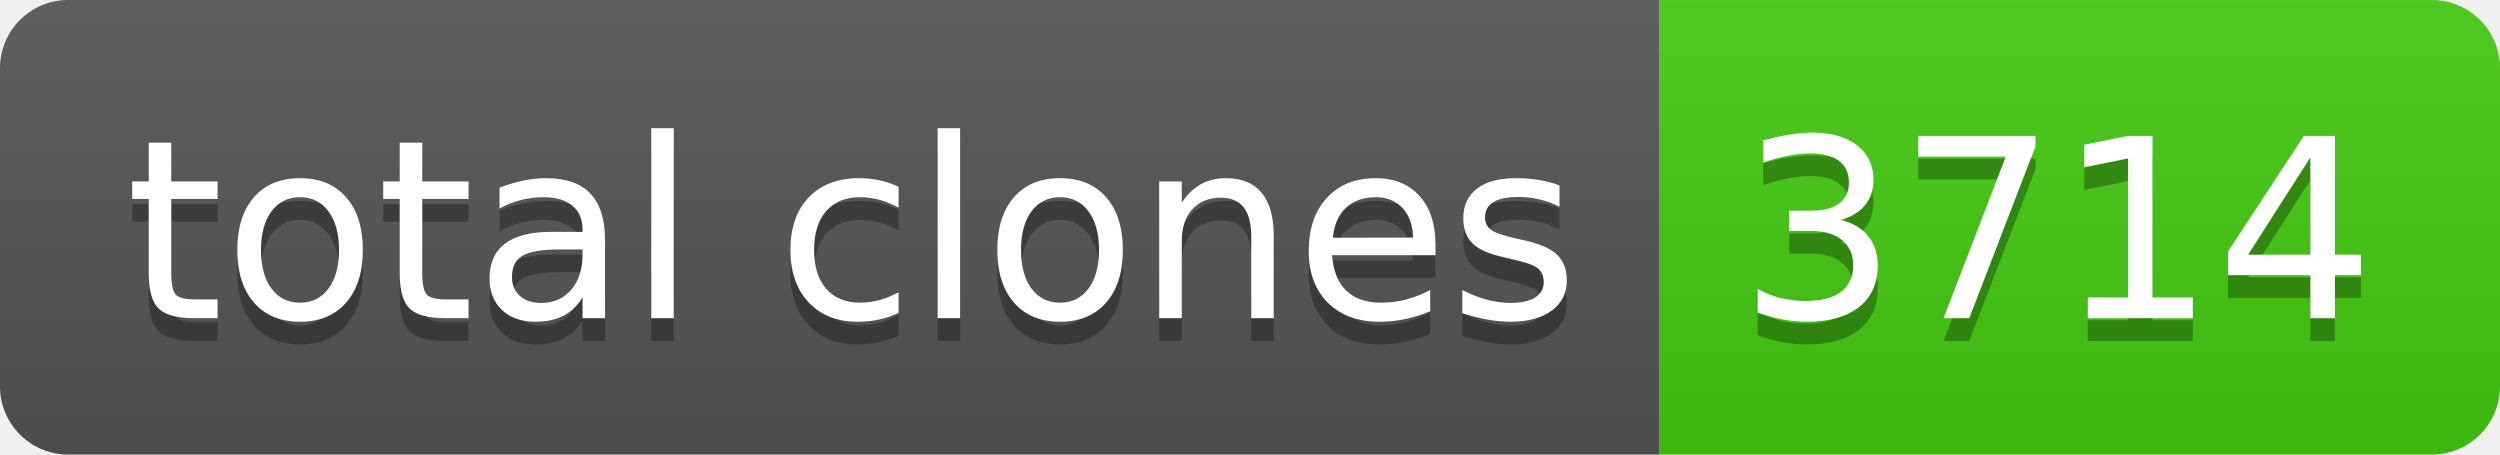
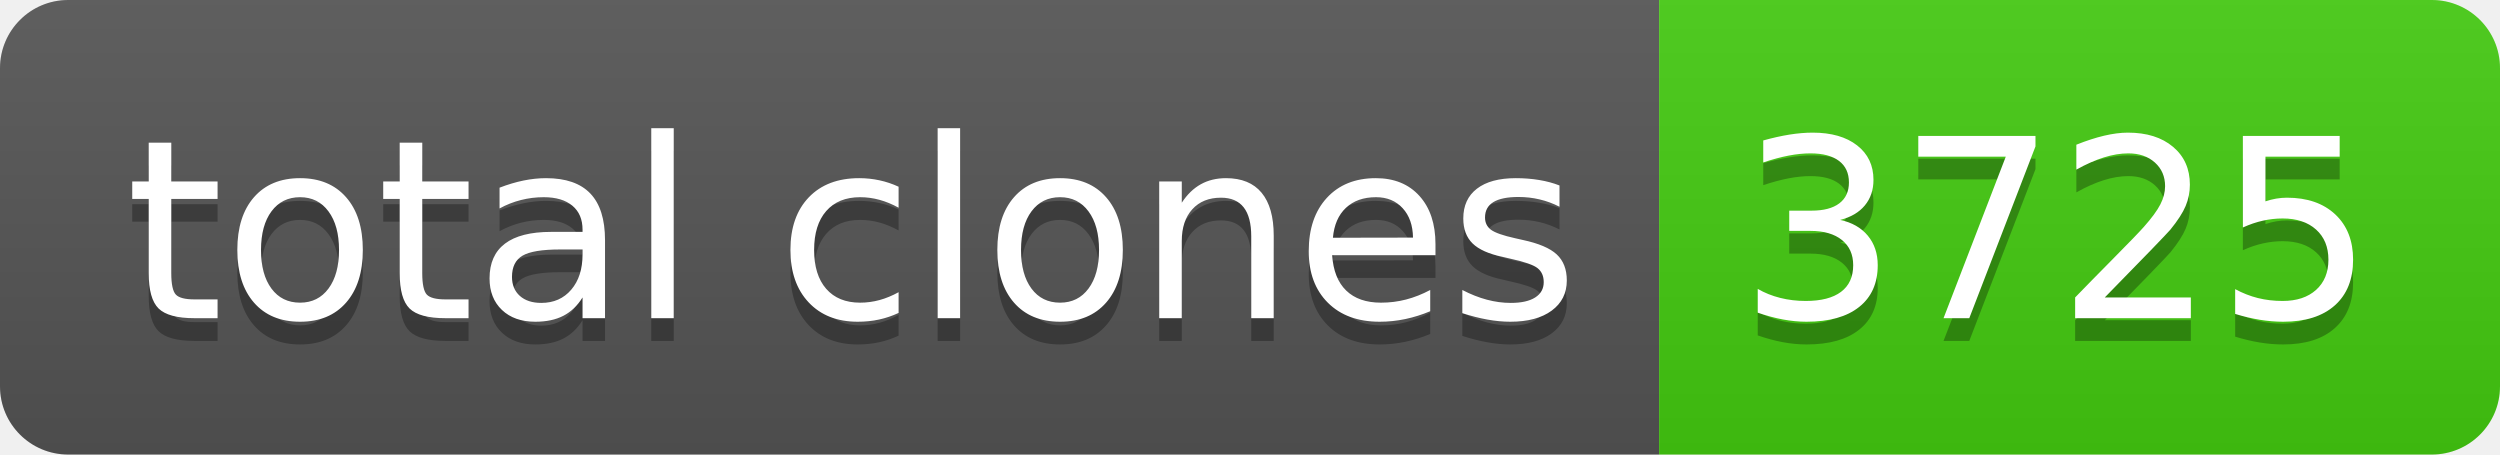
- <svg xmlns="http://www.w3.org/2000/svg" width="110" height="20" role="img" aria-label="total clones: 3714">
+ <svg xmlns="http://www.w3.org/2000/svg" width="110" height="20" role="img" aria-label="total clones: 3725">
  <linearGradient id="s" x2="0" y2="100%">
    <stop offset="0" stop-color="#bbb" stop-opacity=".1" />
    <stop offset="1" stop-opacity=".1" />
  </linearGradient>
  <clipPath id="r">
    <rect width="110" height="20" rx="3" fill="#fff" />
  </clipPath>
  <g clip-path="url(#r)">
    <rect width="73" height="20" fill="#555" />
    <rect x="73" width="37" height="20" fill="#4c1" />
    <rect width="110" height="20" fill="url(#s)" />
  </g>
  <g fill="#fff" text-anchor="middle" font-family="Verdana,Geneva,DejaVu Sans,sans-serif" text-rendering="geometricPrecision" font-size="110">
    <text aria-hidden="true" x="375" y="150" fill="#010101" fill-opacity=".3" transform="scale(.1)" textLength="630">total clones</text>
    <text x="375" y="140" transform="scale(.1)" fill="#fff" textLength="630">total clones</text>
-     <text aria-hidden="true" x="905" y="150" fill="#010101" fill-opacity=".3" transform="scale(.1)" textLength="270">3714</text>
-     <text x="905" y="140" transform="scale(.1)" fill="#fff" textLength="270">3714</text>
+     <text aria-hidden="true" x="905" y="150" fill="#010101" fill-opacity=".3" transform="scale(.1)" textLength="270">3725</text>
+     <text x="905" y="140" transform="scale(.1)" fill="#fff" textLength="270">3725</text>
  </g>
</svg>
